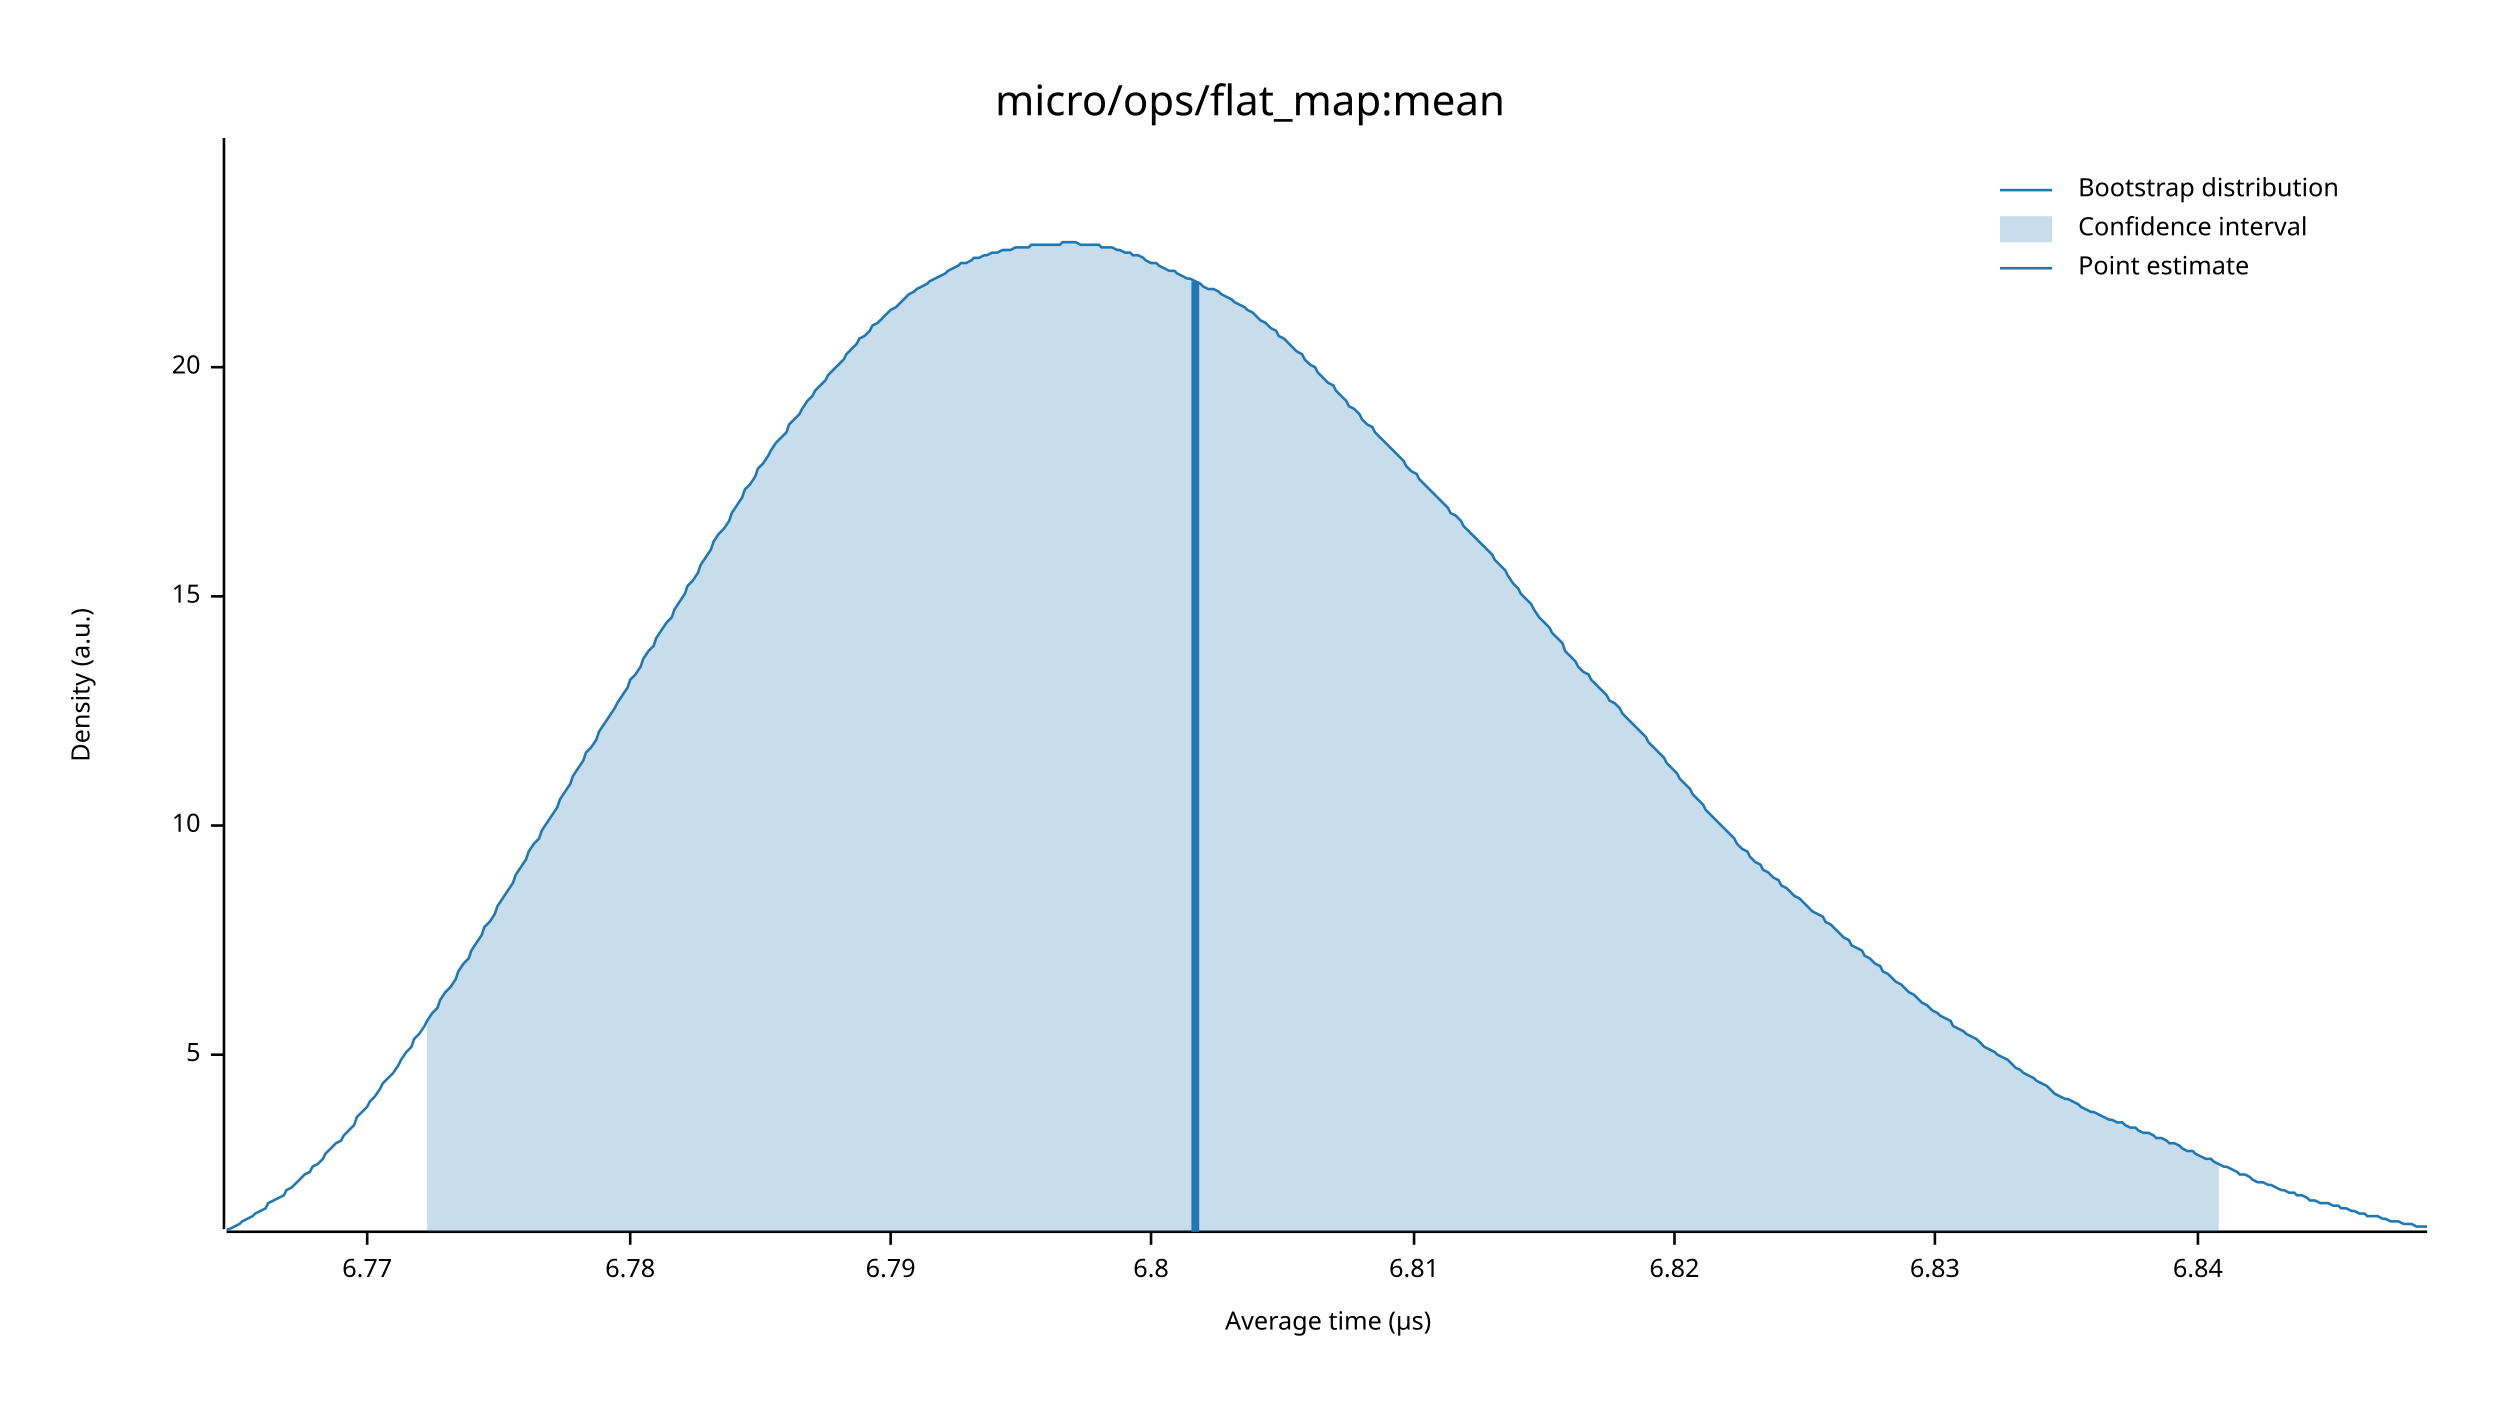
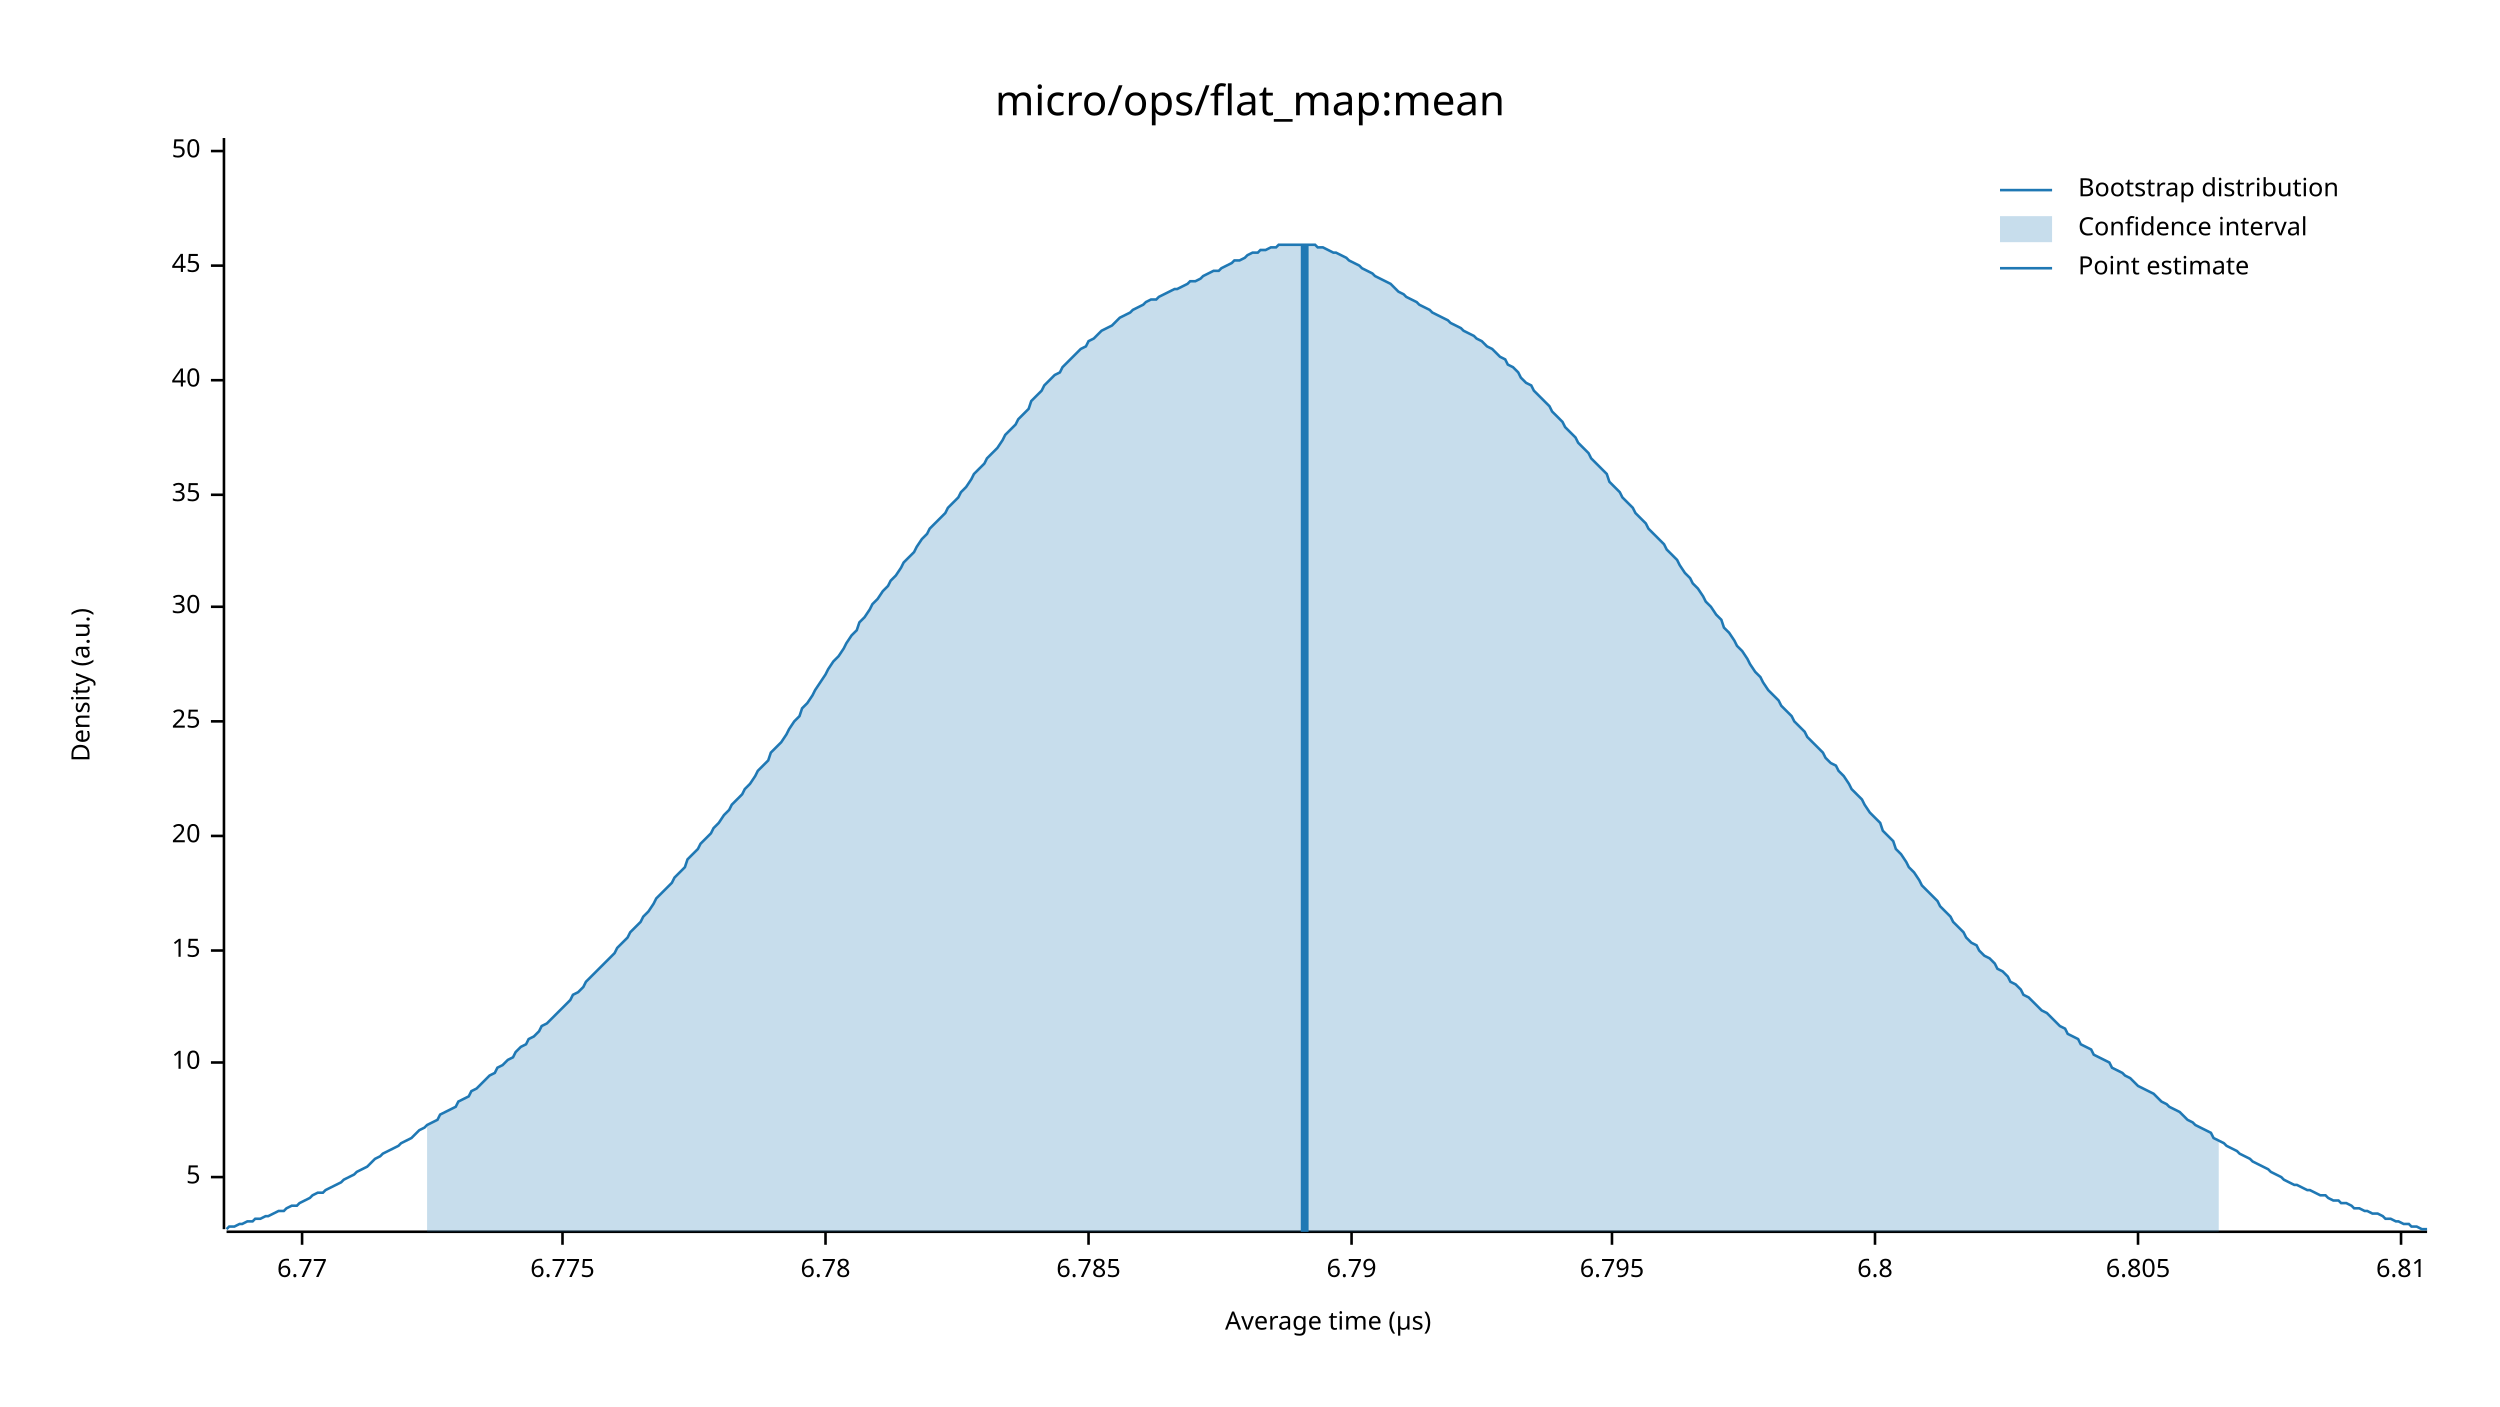
<svg xmlns="http://www.w3.org/2000/svg" width="960" height="540" viewBox="0 0 960 540">
  <text x="480" y="32" dy="0.76em" text-anchor="middle" font-family="sans-serif" font-size="16.129" opacity="1" fill="#000000">
micro/ops/flat_map:mean
</text>
  <text x="27" y="263" dy="0.76em" text-anchor="middle" font-family="sans-serif" font-size="9.677" opacity="1" fill="#000000" transform="rotate(270, 27, 263)">
Density (a.u.)
</text>
  <text x="510" y="513" dy="-0.5ex" text-anchor="middle" font-family="sans-serif" font-size="9.677" opacity="1" fill="#000000">
Average time (µs)
</text>
  <polyline fill="none" opacity="1" stroke="#000000" stroke-width="1" points="86,53 86,472 " />
-   <text x="77" y="405" dy="0.5ex" text-anchor="end" font-family="sans-serif" font-size="9.677" opacity="1" fill="#000000">
+   <text x="77" y="452" dy="0.5ex" text-anchor="end" font-family="sans-serif" font-size="9.677" opacity="1" fill="#000000">
5
</text>
-   <polyline fill="none" opacity="1" stroke="#000000" stroke-width="1" points="81,405 86,405 " />
-   <text x="77" y="317" dy="0.5ex" text-anchor="end" font-family="sans-serif" font-size="9.677" opacity="1" fill="#000000">
+   <polyline fill="none" opacity="1" stroke="#000000" stroke-width="1" points="81,452 86,452 " />
+   <text x="77" y="408" dy="0.5ex" text-anchor="end" font-family="sans-serif" font-size="9.677" opacity="1" fill="#000000">
10
</text>
-   <polyline fill="none" opacity="1" stroke="#000000" stroke-width="1" points="81,317 86,317 " />
-   <text x="77" y="229" dy="0.5ex" text-anchor="end" font-family="sans-serif" font-size="9.677" opacity="1" fill="#000000">
+   <polyline fill="none" opacity="1" stroke="#000000" stroke-width="1" points="81,408 86,408 " />
+   <text x="77" y="365" dy="0.5ex" text-anchor="end" font-family="sans-serif" font-size="9.677" opacity="1" fill="#000000">
15
</text>
-   <polyline fill="none" opacity="1" stroke="#000000" stroke-width="1" points="81,229 86,229 " />
-   <text x="77" y="141" dy="0.5ex" text-anchor="end" font-family="sans-serif" font-size="9.677" opacity="1" fill="#000000">
+   <polyline fill="none" opacity="1" stroke="#000000" stroke-width="1" points="81,365 86,365 " />
+   <text x="77" y="321" dy="0.5ex" text-anchor="end" font-family="sans-serif" font-size="9.677" opacity="1" fill="#000000">
20
</text>
-   <polyline fill="none" opacity="1" stroke="#000000" stroke-width="1" points="81,141 86,141 " />
+   <polyline fill="none" opacity="1" stroke="#000000" stroke-width="1" points="81,321 86,321 " />
+   <text x="77" y="277" dy="0.5ex" text-anchor="end" font-family="sans-serif" font-size="9.677" opacity="1" fill="#000000">
+ 25
+ </text>
+   <polyline fill="none" opacity="1" stroke="#000000" stroke-width="1" points="81,277 86,277 " />
+   <text x="77" y="233" dy="0.5ex" text-anchor="end" font-family="sans-serif" font-size="9.677" opacity="1" fill="#000000">
+ 30
+ </text>
+   <polyline fill="none" opacity="1" stroke="#000000" stroke-width="1" points="81,233 86,233 " />
+   <text x="77" y="190" dy="0.5ex" text-anchor="end" font-family="sans-serif" font-size="9.677" opacity="1" fill="#000000">
+ 35
+ </text>
+   <polyline fill="none" opacity="1" stroke="#000000" stroke-width="1" points="81,190 86,190 " />
+   <text x="77" y="146" dy="0.5ex" text-anchor="end" font-family="sans-serif" font-size="9.677" opacity="1" fill="#000000">
+ 40
+ </text>
+   <polyline fill="none" opacity="1" stroke="#000000" stroke-width="1" points="81,146 86,146 " />
+   <text x="77" y="102" dy="0.5ex" text-anchor="end" font-family="sans-serif" font-size="9.677" opacity="1" fill="#000000">
+ 45
+ </text>
+   <polyline fill="none" opacity="1" stroke="#000000" stroke-width="1" points="81,102 86,102 " />
+   <text x="77" y="58" dy="0.5ex" text-anchor="end" font-family="sans-serif" font-size="9.677" opacity="1" fill="#000000">
+ 50
+ </text>
+   <polyline fill="none" opacity="1" stroke="#000000" stroke-width="1" points="81,58 86,58 " />
  <polyline fill="none" opacity="1" stroke="#000000" stroke-width="1" points="87,473 932,473 " />
-   <text x="141" y="483" dy="0.76em" text-anchor="middle" font-family="sans-serif" font-size="9.677" opacity="1" fill="#000000">
+   <text x="116" y="483" dy="0.76em" text-anchor="middle" font-family="sans-serif" font-size="9.677" opacity="1" fill="#000000">
6.77
</text>
-   <polyline fill="none" opacity="1" stroke="#000000" stroke-width="1" points="141,473 141,478 " />
-   <text x="242" y="483" dy="0.76em" text-anchor="middle" font-family="sans-serif" font-size="9.677" opacity="1" fill="#000000">
+   <polyline fill="none" opacity="1" stroke="#000000" stroke-width="1" points="116,473 116,478 " />
+   <text x="216" y="483" dy="0.76em" text-anchor="middle" font-family="sans-serif" font-size="9.677" opacity="1" fill="#000000">
+ 6.775
+ </text>
+   <polyline fill="none" opacity="1" stroke="#000000" stroke-width="1" points="216,473 216,478 " />
+   <text x="317" y="483" dy="0.76em" text-anchor="middle" font-family="sans-serif" font-size="9.677" opacity="1" fill="#000000">
6.78
</text>
-   <polyline fill="none" opacity="1" stroke="#000000" stroke-width="1" points="242,473 242,478 " />
-   <text x="342" y="483" dy="0.76em" text-anchor="middle" font-family="sans-serif" font-size="9.677" opacity="1" fill="#000000">
+   <polyline fill="none" opacity="1" stroke="#000000" stroke-width="1" points="317,473 317,478 " />
+   <text x="418" y="483" dy="0.76em" text-anchor="middle" font-family="sans-serif" font-size="9.677" opacity="1" fill="#000000">
+ 6.785
+ </text>
+   <polyline fill="none" opacity="1" stroke="#000000" stroke-width="1" points="418,473 418,478 " />
+   <text x="519" y="483" dy="0.76em" text-anchor="middle" font-family="sans-serif" font-size="9.677" opacity="1" fill="#000000">
6.79
</text>
-   <polyline fill="none" opacity="1" stroke="#000000" stroke-width="1" points="342,473 342,478 " />
-   <text x="442" y="483" dy="0.76em" text-anchor="middle" font-family="sans-serif" font-size="9.677" opacity="1" fill="#000000">
+   <polyline fill="none" opacity="1" stroke="#000000" stroke-width="1" points="519,473 519,478 " />
+   <text x="619" y="483" dy="0.76em" text-anchor="middle" font-family="sans-serif" font-size="9.677" opacity="1" fill="#000000">
+ 6.795
+ </text>
+   <polyline fill="none" opacity="1" stroke="#000000" stroke-width="1" points="619,473 619,478 " />
+   <text x="720" y="483" dy="0.76em" text-anchor="middle" font-family="sans-serif" font-size="9.677" opacity="1" fill="#000000">
6.8
</text>
-   <polyline fill="none" opacity="1" stroke="#000000" stroke-width="1" points="442,473 442,478 " />
-   <text x="543" y="483" dy="0.76em" text-anchor="middle" font-family="sans-serif" font-size="9.677" opacity="1" fill="#000000">
+   <polyline fill="none" opacity="1" stroke="#000000" stroke-width="1" points="720,473 720,478 " />
+   <text x="821" y="483" dy="0.76em" text-anchor="middle" font-family="sans-serif" font-size="9.677" opacity="1" fill="#000000">
+ 6.805
+ </text>
+   <polyline fill="none" opacity="1" stroke="#000000" stroke-width="1" points="821,473 821,478 " />
+   <text x="922" y="483" dy="0.76em" text-anchor="middle" font-family="sans-serif" font-size="9.677" opacity="1" fill="#000000">
6.81
</text>
-   <polyline fill="none" opacity="1" stroke="#000000" stroke-width="1" points="543,473 543,478 " />
-   <text x="643" y="483" dy="0.76em" text-anchor="middle" font-family="sans-serif" font-size="9.677" opacity="1" fill="#000000">
- 6.82
- </text>
-   <polyline fill="none" opacity="1" stroke="#000000" stroke-width="1" points="643,473 643,478 " />
-   <text x="743" y="483" dy="0.76em" text-anchor="middle" font-family="sans-serif" font-size="9.677" opacity="1" fill="#000000">
- 6.83
- </text>
-   <polyline fill="none" opacity="1" stroke="#000000" stroke-width="1" points="743,473 743,478 " />
-   <text x="844" y="483" dy="0.76em" text-anchor="middle" font-family="sans-serif" font-size="9.677" opacity="1" fill="#000000">
- 6.84
- </text>
-   <polyline fill="none" opacity="1" stroke="#000000" stroke-width="1" points="844,473 844,478 " />
-   <polyline fill="none" opacity="1" stroke="#1F78B4" stroke-width="1" points="87,472 88,472 90,471 92,470 93,469 95,468 97,467 98,466 100,465 102,464 103,462 105,461 107,460 109,459 110,457 112,456 114,454 115,453 117,451 119,450 120,448 122,447 124,445 125,443 127,441 129,439 131,438 132,436 134,434 136,432 137,429 139,427 141,425 142,423 144,421 146,418 147,416 149,414 151,412 153,409 154,407 156,404 158,402 159,399 161,397 163,394 164,392 166,389 168,387 169,384 171,381 173,379 175,376 176,373 178,370 180,368 181,365 183,362 185,359 186,356 188,354 190,351 191,348 193,345 195,342 197,339 198,336 200,333 202,330 203,327 205,324 207,322 208,319 210,316 212,313 214,310 215,307 217,304 219,301 220,298 222,295 224,292 225,289 227,287 229,284 230,281 232,278 234,275 236,272 237,270 239,267 241,264 242,261 244,259 246,256 247,253 249,250 251,248 252,245 254,242 256,239 258,237 259,234 261,231 263,228 264,225 266,223 268,220 269,217 271,214 273,211 274,208 276,205 278,203 280,200 281,197 283,194 285,191 286,188 288,186 290,183 291,180 293,178 295,175 296,173 298,170 300,168 302,166 303,163 305,161 307,159 308,157 310,154 312,152 313,150 315,148 317,146 318,144 320,142 322,140 324,138 325,136 327,134 329,132 330,130 332,129 334,127 335,125 337,124 339,122 341,120 342,119 344,118 346,116 347,115 349,113 351,112 352,111 354,110 356,109 357,108 359,107 361,106 363,105 364,104 366,103 368,102 369,101 371,101 373,100 374,99 376,99 378,98 379,98 381,97 383,97 385,96 386,96 388,96 390,95 391,95 393,95 395,95 396,94 398,94 400,94 401,94 403,94 405,94 407,94 408,93 410,93 412,93 413,93 415,94 417,94 418,94 420,94 422,94 423,95 425,95 427,95 429,96 430,96 432,97 434,97 435,98 437,98 439,99 440,100 442,101 444,101 445,102 447,103 449,104 451,104 452,105 454,106 456,107 457,107 459,108 461,109 462,110 464,111 466,111 468,112 469,113 471,114 473,115 474,116 476,117 478,118 479,119 481,120 483,122 484,123 486,124 488,126 490,127 491,129 493,130 495,132 496,133 498,135 500,136 501,138 503,140 505,141 506,143 508,145 510,147 512,148 513,150 515,152 517,154 518,156 520,157 522,159 523,161 525,163 527,164 528,166 530,168 532,170 534,172 535,173 537,175 539,177 540,179 542,181 544,182 545,184 547,186 549,188 550,189 552,191 554,193 556,195 557,197 559,198 561,200 562,202 564,204 566,206 567,207 569,209 571,211 573,213 574,215 576,217 578,219 579,221 581,224 583,226 584,228 586,230 588,232 589,234 591,237 593,239 595,241 596,243 598,245 600,247 601,250 603,252 605,254 606,256 608,258 610,259 611,261 613,263 615,265 617,267 618,269 620,270 622,272 623,274 625,276 627,278 628,279 630,281 632,283 633,285 635,287 637,289 639,291 640,293 642,295 644,297 645,299 647,301 649,303 650,305 652,307 654,309 655,311 657,313 659,315 661,317 662,318 664,320 666,322 667,324 669,326 671,327 672,329 674,331 676,332 677,334 679,335 681,337 683,338 684,340 686,341 688,343 689,344 691,345 693,347 694,348 696,350 698,351 700,352 701,354 703,355 705,357 706,358 708,360 710,361 711,363 713,364 715,365 716,367 718,368 720,370 722,371 723,373 725,374 727,376 728,377 730,378 732,380 733,381 735,382 737,384 738,385 740,386 742,388 744,389 745,390 747,391 749,392 750,394 752,395 754,396 755,397 757,398 759,399 760,400 762,402 764,403 766,404 767,405 769,406 771,407 772,408 774,410 776,411 777,412 779,413 781,414 782,415 784,416 786,417 788,419 789,420 791,421 793,422 794,422 796,423 798,424 799,425 801,426 803,427 804,427 806,428 808,429 810,430 811,430 813,431 815,431 816,432 818,433 820,433 821,434 823,435 825,435 827,436 828,437 830,437 832,438 833,439 835,439 837,440 838,441 840,442 842,442 843,443 845,444 847,445 849,445 850,446 852,447 854,448 855,448 857,449 859,450 860,451 862,451 864,452 865,453 867,454 869,454 871,455 872,455 874,456 876,457 877,457 879,458 881,458 882,459 884,459 886,460 887,461 889,461 891,462 893,462 894,462 896,463 898,463 899,464 901,464 903,465 904,465 906,466 908,466 909,467 911,467 913,467 915,468 916,468 918,469 920,469 921,469 923,470 925,470 926,470 928,471 930,471 932,471 " />
-   <polygon opacity="0.25" fill="#1F78B4" points="164,392 166,389 168,387 169,384 171,381 173,379 175,376 176,373 178,370 180,368 181,365 183,362 185,359 186,356 188,354 190,351 191,348 193,345 195,342 197,339 198,336 200,333 202,330 203,327 205,324 207,322 208,319 210,316 212,313 214,310 215,307 217,304 219,301 220,298 222,295 224,292 225,289 227,287 229,284 230,281 232,278 234,275 236,272 237,270 239,267 241,264 242,261 244,259 246,256 247,253 249,250 251,248 252,245 254,242 256,239 258,237 259,234 261,231 263,228 264,225 266,223 268,220 269,217 271,214 273,211 274,208 276,205 278,203 280,200 281,197 283,194 285,191 286,188 288,186 290,183 291,180 293,178 295,175 296,173 298,170 300,168 302,166 303,163 305,161 307,159 308,157 310,154 312,152 313,150 315,148 317,146 318,144 320,142 322,140 324,138 325,136 327,134 329,132 330,130 332,129 334,127 335,125 337,124 339,122 341,120 342,119 344,118 346,116 347,115 349,113 351,112 352,111 354,110 356,109 357,108 359,107 361,106 363,105 364,104 366,103 368,102 369,101 371,101 373,100 374,99 376,99 378,98 379,98 381,97 383,97 385,96 386,96 388,96 390,95 391,95 393,95 395,95 396,94 398,94 400,94 401,94 403,94 405,94 407,94 408,93 410,93 412,93 413,93 415,94 417,94 418,94 420,94 422,94 423,95 425,95 427,95 429,96 430,96 432,97 434,97 435,98 437,98 439,99 440,100 442,101 444,101 445,102 447,103 449,104 451,104 452,105 454,106 456,107 457,107 459,108 461,109 462,110 464,111 466,111 468,112 469,113 471,114 473,115 474,116 476,117 478,118 479,119 481,120 483,122 484,123 486,124 488,126 490,127 491,129 493,130 495,132 496,133 498,135 500,136 501,138 503,140 505,141 506,143 508,145 510,147 512,148 513,150 515,152 517,154 518,156 520,157 522,159 523,161 525,163 527,164 528,166 530,168 532,170 534,172 535,173 537,175 539,177 540,179 542,181 544,182 545,184 547,186 549,188 550,189 552,191 554,193 556,195 557,197 559,198 561,200 562,202 564,204 566,206 567,207 569,209 571,211 573,213 574,215 576,217 578,219 579,221 581,224 583,226 584,228 586,230 588,232 589,234 591,237 593,239 595,241 596,243 598,245 600,247 601,250 603,252 605,254 606,256 608,258 610,259 611,261 613,263 615,265 617,267 618,269 620,270 622,272 623,274 625,276 627,278 628,279 630,281 632,283 633,285 635,287 637,289 639,291 640,293 642,295 644,297 645,299 647,301 649,303 650,305 652,307 654,309 655,311 657,313 659,315 661,317 662,318 664,320 666,322 667,324 669,326 671,327 672,329 674,331 676,332 677,334 679,335 681,337 683,338 684,340 686,341 688,343 689,344 691,345 693,347 694,348 696,350 698,351 700,352 701,354 703,355 705,357 706,358 708,360 710,361 711,363 713,364 715,365 716,367 718,368 720,370 722,371 723,373 725,374 727,376 728,377 730,378 732,380 733,381 735,382 737,384 738,385 740,386 742,388 744,389 745,390 747,391 749,392 750,394 752,395 754,396 755,397 757,398 759,399 760,400 762,402 764,403 766,404 767,405 769,406 771,407 772,408 774,410 776,411 777,412 779,413 781,414 782,415 784,416 786,417 788,419 789,420 791,421 793,422 794,422 796,423 798,424 799,425 801,426 803,427 804,427 806,428 808,429 810,430 811,430 813,431 815,431 816,432 818,433 820,433 821,434 823,435 825,435 827,436 828,437 830,437 832,438 833,439 835,439 837,440 838,441 840,442 842,442 843,443 845,444 847,445 849,445 850,446 852,447 852,473 164,473 " />
-   <polyline fill="none" opacity="1" stroke="#1F78B4" stroke-width="3" points="459,473 459,108 " />
+   <polyline fill="none" opacity="1" stroke="#000000" stroke-width="1" points="922,473 922,478 " />
+   <polyline fill="none" opacity="1" stroke="#1F78B4" stroke-width="1" points="87,472 88,471 90,471 92,470 93,470 95,469 97,469 98,468 100,468 102,467 103,467 105,466 107,465 109,465 110,464 112,463 114,463 115,462 117,461 119,460 120,459 122,458 124,458 125,457 127,456 129,455 131,454 132,453 134,452 136,451 137,450 139,449 141,448 142,447 144,445 146,444 147,443 149,442 151,441 153,440 154,439 156,438 158,437 159,436 161,434 163,433 164,432 166,431 168,430 169,428 171,427 173,426 175,425 176,423 178,422 180,421 181,419 183,418 185,416 186,415 188,413 190,412 191,410 193,409 195,407 197,406 198,404 200,402 202,401 203,399 205,398 207,396 208,394 210,393 212,391 214,389 215,388 217,386 219,384 220,382 222,381 224,379 225,377 227,375 229,373 230,372 232,370 234,368 236,366 237,364 239,362 241,360 242,358 244,356 246,354 247,352 249,350 251,347 252,345 254,343 256,341 258,339 259,337 261,335 263,333 264,330 266,328 268,326 269,324 271,322 273,320 274,318 276,316 278,313 280,311 281,309 283,307 285,305 286,303 288,301 290,298 291,296 293,294 295,292 296,289 298,287 300,285 302,282 303,280 305,277 307,275 308,272 310,270 312,267 313,265 315,262 317,259 318,257 320,254 322,252 324,249 325,247 327,244 329,242 330,239 332,237 334,234 335,232 337,230 339,227 341,225 342,223 344,221 346,218 347,216 349,214 351,212 352,210 354,207 356,205 357,203 359,201 361,199 363,197 364,195 366,193 368,191 369,189 371,187 373,184 374,182 376,180 378,178 379,176 381,174 383,172 385,169 386,167 388,165 390,163 391,161 393,159 395,157 396,154 398,152 400,150 401,148 403,146 405,144 407,143 408,141 410,139 412,137 413,136 415,134 417,133 418,131 420,130 422,128 423,127 425,126 427,125 429,123 430,122 432,121 434,120 435,119 437,118 439,117 440,116 442,115 444,115 445,114 447,113 449,112 451,111 452,111 454,110 456,109 457,108 459,108 461,107 462,106 464,105 466,104 468,104 469,103 471,102 473,101 474,100 476,100 478,99 479,98 481,97 483,97 484,96 486,96 488,95 490,95 491,94 493,94 495,94 496,94 498,94 500,94 501,94 503,94 505,94 506,95 508,95 510,96 512,97 513,97 515,98 517,99 518,100 520,101 522,102 523,103 525,104 527,105 528,106 530,107 532,108 534,109 535,110 537,112 539,113 540,114 542,115 544,116 545,117 547,118 549,119 550,120 552,121 554,122 556,123 557,124 559,125 561,126 562,127 564,128 566,129 567,130 569,131 571,133 573,134 574,135 576,137 578,138 579,140 581,141 583,143 584,145 586,147 588,148 589,150 591,152 593,154 595,156 596,158 598,160 600,162 601,164 603,166 605,168 606,170 608,172 610,174 611,176 613,178 615,180 617,182 618,185 620,187 622,189 623,191 625,193 627,195 628,197 630,199 632,201 633,203 635,205 637,207 639,209 640,211 642,213 644,215 645,217 647,220 649,222 650,224 652,226 654,229 655,231 657,233 659,236 661,238 662,241 664,243 666,246 667,248 669,250 671,253 672,255 674,258 676,260 677,262 679,265 681,267 683,269 684,271 686,273 688,275 689,277 691,279 693,281 694,283 696,285 698,287 700,289 701,291 703,293 705,294 706,296 708,298 710,301 711,303 713,305 715,307 716,309 718,312 720,314 722,316 723,319 725,321 727,323 728,326 730,328 732,331 733,333 735,335 737,338 738,340 740,342 742,344 744,346 745,348 747,350 749,352 750,354 752,356 754,358 755,360 757,362 759,363 760,365 762,367 764,368 766,370 767,372 769,373 771,375 772,377 774,378 776,380 777,382 779,383 781,385 782,386 784,388 786,389 788,391 789,392 791,394 793,395 794,397 796,398 798,399 799,401 801,402 803,403 804,405 806,406 808,407 810,408 811,410 813,411 815,412 816,413 818,414 820,416 821,417 823,418 825,419 827,420 828,421 830,423 832,424 833,425 835,426 837,427 838,428 840,430 842,431 843,432 845,433 847,434 849,435 850,437 852,438 854,439 855,440 857,441 859,442 860,443 862,444 864,445 865,446 867,447 869,448 871,449 872,450 874,451 876,452 877,453 879,454 881,455 882,455 884,456 886,457 887,457 889,458 891,459 893,459 894,460 896,461 898,461 899,462 901,462 903,463 904,464 906,464 908,465 909,465 911,466 913,466 915,467 916,468 918,468 920,469 921,469 923,470 925,470 926,471 928,471 930,472 932,472 " />
+   <polygon opacity="0.25" fill="#1F78B4" points="164,432 166,431 168,430 169,428 171,427 173,426 175,425 176,423 178,422 180,421 181,419 183,418 185,416 186,415 188,413 190,412 191,410 193,409 195,407 197,406 198,404 200,402 202,401 203,399 205,398 207,396 208,394 210,393 212,391 214,389 215,388 217,386 219,384 220,382 222,381 224,379 225,377 227,375 229,373 230,372 232,370 234,368 236,366 237,364 239,362 241,360 242,358 244,356 246,354 247,352 249,350 251,347 252,345 254,343 256,341 258,339 259,337 261,335 263,333 264,330 266,328 268,326 269,324 271,322 273,320 274,318 276,316 278,313 280,311 281,309 283,307 285,305 286,303 288,301 290,298 291,296 293,294 295,292 296,289 298,287 300,285 302,282 303,280 305,277 307,275 308,272 310,270 312,267 313,265 315,262 317,259 318,257 320,254 322,252 324,249 325,247 327,244 329,242 330,239 332,237 334,234 335,232 337,230 339,227 341,225 342,223 344,221 346,218 347,216 349,214 351,212 352,210 354,207 356,205 357,203 359,201 361,199 363,197 364,195 366,193 368,191 369,189 371,187 373,184 374,182 376,180 378,178 379,176 381,174 383,172 385,169 386,167 388,165 390,163 391,161 393,159 395,157 396,154 398,152 400,150 401,148 403,146 405,144 407,143 408,141 410,139 412,137 413,136 415,134 417,133 418,131 420,130 422,128 423,127 425,126 427,125 429,123 430,122 432,121 434,120 435,119 437,118 439,117 440,116 442,115 444,115 445,114 447,113 449,112 451,111 452,111 454,110 456,109 457,108 459,108 461,107 462,106 464,105 466,104 468,104 469,103 471,102 473,101 474,100 476,100 478,99 479,98 481,97 483,97 484,96 486,96 488,95 490,95 491,94 493,94 495,94 496,94 498,94 500,94 501,94 503,94 505,94 506,95 508,95 510,96 512,97 513,97 515,98 517,99 518,100 520,101 522,102 523,103 525,104 527,105 528,106 530,107 532,108 534,109 535,110 537,112 539,113 540,114 542,115 544,116 545,117 547,118 549,119 550,120 552,121 554,122 556,123 557,124 559,125 561,126 562,127 564,128 566,129 567,130 569,131 571,133 573,134 574,135 576,137 578,138 579,140 581,141 583,143 584,145 586,147 588,148 589,150 591,152 593,154 595,156 596,158 598,160 600,162 601,164 603,166 605,168 606,170 608,172 610,174 611,176 613,178 615,180 617,182 618,185 620,187 622,189 623,191 625,193 627,195 628,197 630,199 632,201 633,203 635,205 637,207 639,209 640,211 642,213 644,215 645,217 647,220 649,222 650,224 652,226 654,229 655,231 657,233 659,236 661,238 662,241 664,243 666,246 667,248 669,250 671,253 672,255 674,258 676,260 677,262 679,265 681,267 683,269 684,271 686,273 688,275 689,277 691,279 693,281 694,283 696,285 698,287 700,289 701,291 703,293 705,294 706,296 708,298 710,301 711,303 713,305 715,307 716,309 718,312 720,314 722,316 723,319 725,321 727,323 728,326 730,328 732,331 733,333 735,335 737,338 738,340 740,342 742,344 744,346 745,348 747,350 749,352 750,354 752,356 754,358 755,360 757,362 759,363 760,365 762,367 764,368 766,370 767,372 769,373 771,375 772,377 774,378 776,380 777,382 779,383 781,385 782,386 784,388 786,389 788,391 789,392 791,394 793,395 794,397 796,398 798,399 799,401 801,402 803,403 804,405 806,406 808,407 810,408 811,410 813,411 815,412 816,413 818,414 820,416 821,417 823,418 825,419 827,420 828,421 830,423 832,424 833,425 835,426 837,427 838,428 840,430 842,431 843,432 845,433 847,434 849,435 850,437 852,438 852,473 164,473 " />
+   <polyline fill="none" opacity="1" stroke="#1F78B4" stroke-width="3" points="501,473 501,94 " />
  <text x="798" y="68" dy="0.76em" text-anchor="start" font-family="sans-serif" font-size="9.677" opacity="1" fill="#000000">
Bootstrap distribution
</text>
  <text x="798" y="83" dy="0.76em" text-anchor="start" font-family="sans-serif" font-size="9.677" opacity="1" fill="#000000">
Confidence interval
</text>
  <text x="798" y="98" dy="0.76em" text-anchor="start" font-family="sans-serif" font-size="9.677" opacity="1" fill="#000000">
Point estimate
</text>
  <polyline fill="none" opacity="1" stroke="#1F78B4" stroke-width="1" points="768,73 788,73 " />
  <rect x="768" y="83" width="20" height="10" opacity="0.25" fill="#1F78B4" stroke="none" />
  <polyline fill="none" opacity="1" stroke="#1F78B4" stroke-width="1" points="768,103 788,103 " />
</svg>
